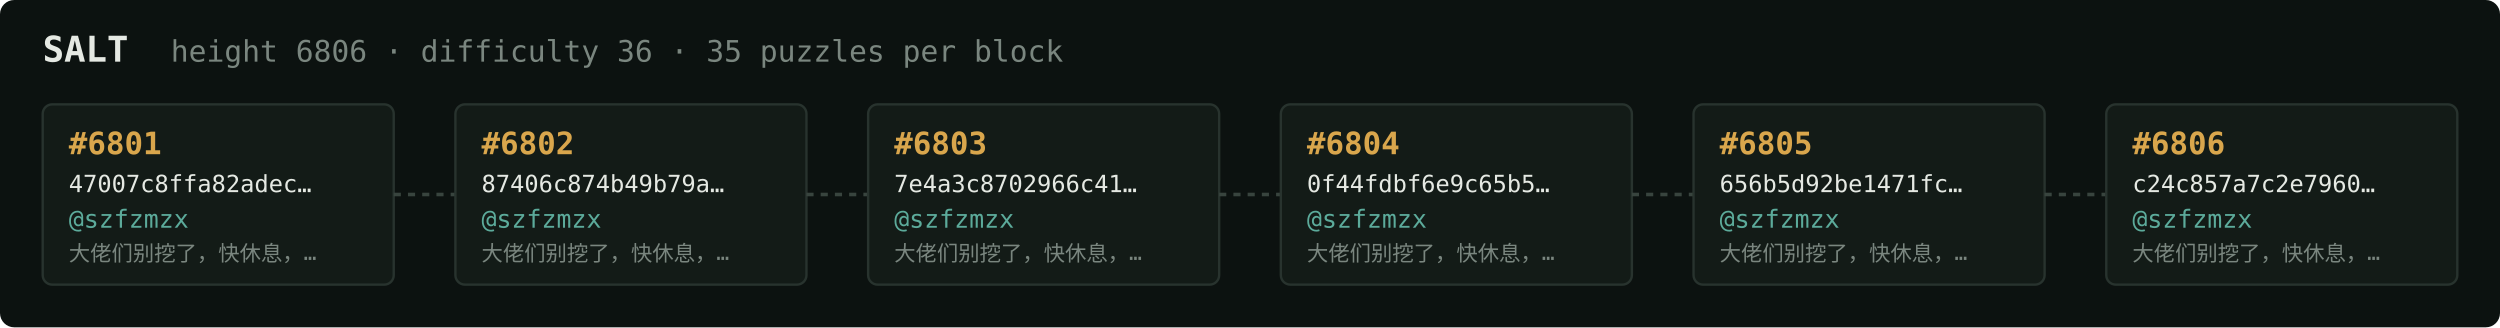
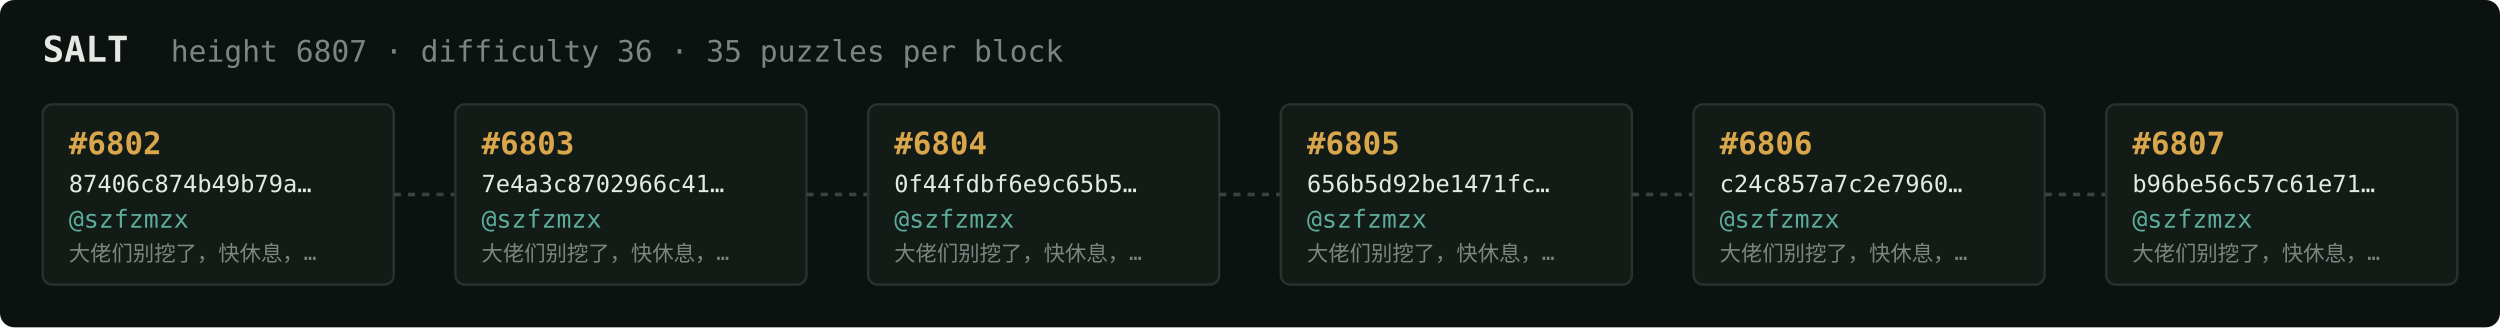
<svg xmlns="http://www.w3.org/2000/svg" width="1054" height="138" viewBox="0 0 1054 138" font-family="ui-monospace,SFMono-Regular,Menlo,monospace">
  <rect fill="#0c1210" width="1054" height="138" rx="6" />
  <text x="18" y="26" fill="#e5e9e3" font-size="15" font-weight="700">SALT</text>
-   <text x="72" y="26" fill="#7a867f" font-size="12.5">height 6806 · difficulty 36 · 35 puzzles per block</text>
+   <text x="72" y="26" fill="#7a867f" font-size="12.5">height 6807 · difficulty 36 · 35 puzzles per block</text>
  <rect x="18" y="44" width="148" height="76" rx="4" fill="#131b17" stroke="#28332e" stroke-width="1" />
-   <text x="29" y="65" fill="#d9a64c" font-size="13" font-weight="700">#6801</text>
-   <text x="29" y="81" fill="#e5e9e3" font-size="10">47007c8ffa82adec…</text>
+   <text x="29" y="65" fill="#d9a64c" font-size="13" font-weight="700">#6802</text>
+   <text x="29" y="81" fill="#e5e9e3" font-size="10">87406c874b49b79a…</text>
  <text x="29" y="96" fill="#5cab9b" font-size="10.5">@szfzmzx</text>
  <text x="29" y="110" fill="#7a867f" font-size="9">大佬们别挖了，快休息，…</text>
  <line x1="166" y1="82.0" x2="192" y2="82.0" stroke="#38443e" stroke-width="1.5" stroke-dasharray="3 3" />
  <rect x="192" y="44" width="148" height="76" rx="4" fill="#131b17" stroke="#28332e" stroke-width="1" />
-   <text x="203" y="65" fill="#d9a64c" font-size="13" font-weight="700">#6802</text>
-   <text x="203" y="81" fill="#e5e9e3" font-size="10">87406c874b49b79a…</text>
+   <text x="203" y="65" fill="#d9a64c" font-size="13" font-weight="700">#6803</text>
+   <text x="203" y="81" fill="#e5e9e3" font-size="10">7e4a3c8702966c41…</text>
  <text x="203" y="96" fill="#5cab9b" font-size="10.5">@szfzmzx</text>
  <text x="203" y="110" fill="#7a867f" font-size="9">大佬们别挖了，快休息，…</text>
  <line x1="340" y1="82.0" x2="366" y2="82.0" stroke="#38443e" stroke-width="1.5" stroke-dasharray="3 3" />
  <rect x="366" y="44" width="148" height="76" rx="4" fill="#131b17" stroke="#28332e" stroke-width="1" />
-   <text x="377" y="65" fill="#d9a64c" font-size="13" font-weight="700">#6803</text>
-   <text x="377" y="81" fill="#e5e9e3" font-size="10">7e4a3c8702966c41…</text>
+   <text x="377" y="65" fill="#d9a64c" font-size="13" font-weight="700">#6804</text>
+   <text x="377" y="81" fill="#e5e9e3" font-size="10">0f44fdbf6e9c65b5…</text>
  <text x="377" y="96" fill="#5cab9b" font-size="10.5">@szfzmzx</text>
  <text x="377" y="110" fill="#7a867f" font-size="9">大佬们别挖了，快休息，…</text>
  <line x1="514" y1="82.0" x2="540" y2="82.0" stroke="#38443e" stroke-width="1.5" stroke-dasharray="3 3" />
  <rect x="540" y="44" width="148" height="76" rx="4" fill="#131b17" stroke="#28332e" stroke-width="1" />
-   <text x="551" y="65" fill="#d9a64c" font-size="13" font-weight="700">#6804</text>
-   <text x="551" y="81" fill="#e5e9e3" font-size="10">0f44fdbf6e9c65b5…</text>
+   <text x="551" y="65" fill="#d9a64c" font-size="13" font-weight="700">#6805</text>
+   <text x="551" y="81" fill="#e5e9e3" font-size="10">656b5d92be1471fc…</text>
  <text x="551" y="96" fill="#5cab9b" font-size="10.5">@szfzmzx</text>
  <text x="551" y="110" fill="#7a867f" font-size="9">大佬们别挖了，快休息，…</text>
  <line x1="688" y1="82.0" x2="714" y2="82.0" stroke="#38443e" stroke-width="1.5" stroke-dasharray="3 3" />
  <rect x="714" y="44" width="148" height="76" rx="4" fill="#131b17" stroke="#28332e" stroke-width="1" />
-   <text x="725" y="65" fill="#d9a64c" font-size="13" font-weight="700">#6805</text>
-   <text x="725" y="81" fill="#e5e9e3" font-size="10">656b5d92be1471fc…</text>
+   <text x="725" y="65" fill="#d9a64c" font-size="13" font-weight="700">#6806</text>
+   <text x="725" y="81" fill="#e5e9e3" font-size="10">c24c857a7c2e7960…</text>
  <text x="725" y="96" fill="#5cab9b" font-size="10.5">@szfzmzx</text>
  <text x="725" y="110" fill="#7a867f" font-size="9">大佬们别挖了，快休息，…</text>
  <line x1="862" y1="82.0" x2="888" y2="82.0" stroke="#38443e" stroke-width="1.5" stroke-dasharray="3 3" />
  <rect x="888" y="44" width="148" height="76" rx="4" fill="#131b17" stroke="#28332e" stroke-width="1" />
-   <text x="899" y="65" fill="#d9a64c" font-size="13" font-weight="700">#6806</text>
-   <text x="899" y="81" fill="#e5e9e3" font-size="10">c24c857a7c2e7960…</text>
+   <text x="899" y="65" fill="#d9a64c" font-size="13" font-weight="700">#6807</text>
+   <text x="899" y="81" fill="#e5e9e3" font-size="10">b96be56c57c61e71…</text>
  <text x="899" y="96" fill="#5cab9b" font-size="10.5">@szfzmzx</text>
  <text x="899" y="110" fill="#7a867f" font-size="9">大佬们别挖了，快休息，…</text>
</svg>
